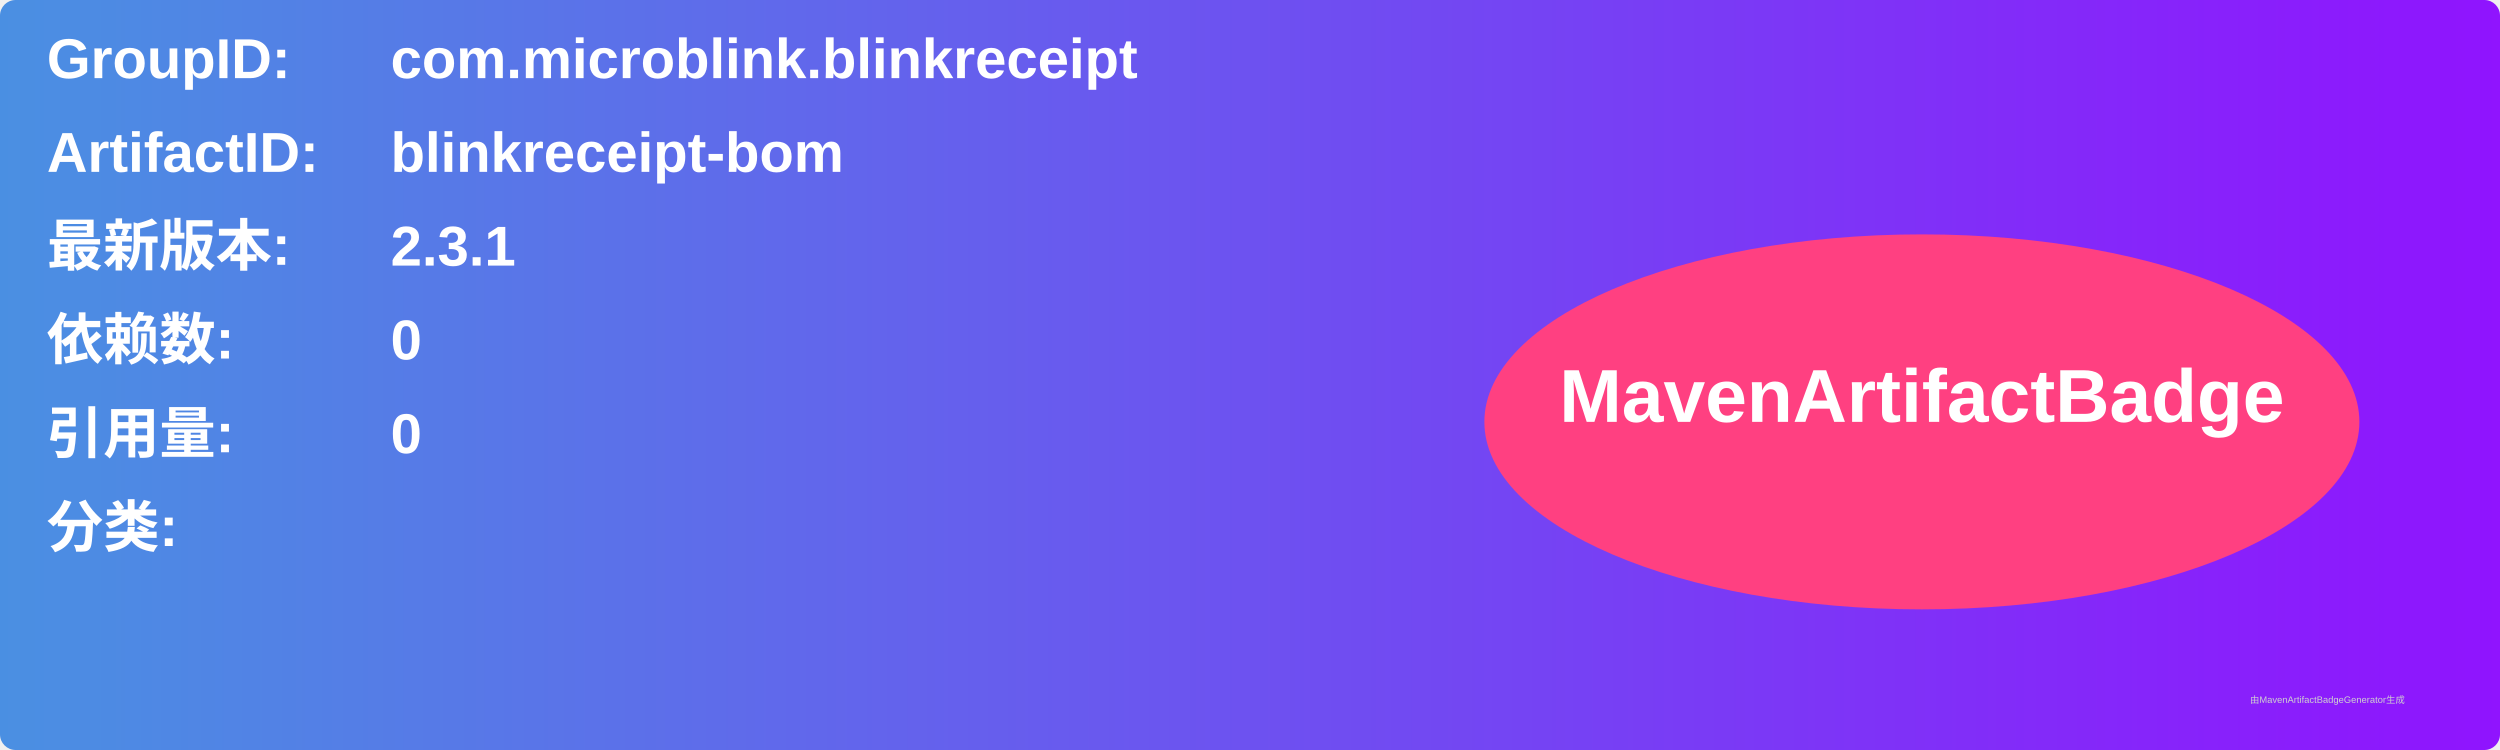
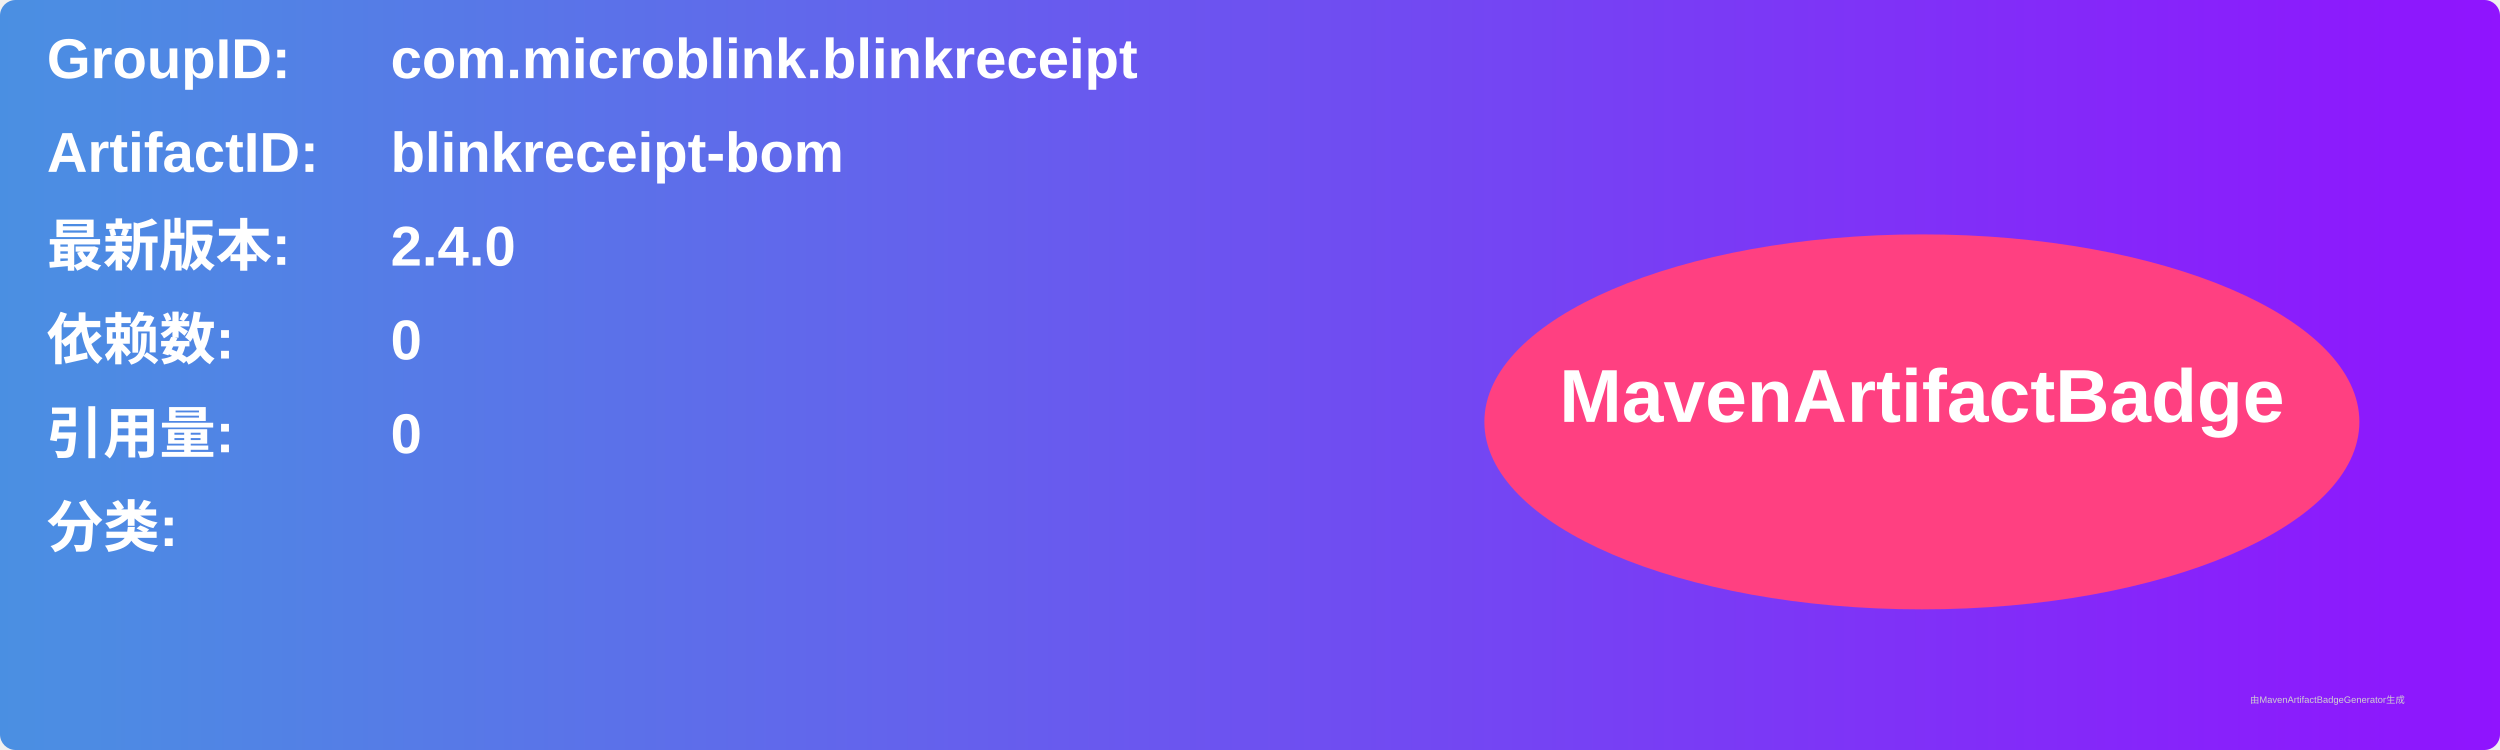
<svg xmlns="http://www.w3.org/2000/svg" width="800" height="240" viewBox="0 0 800 240">
  <linearGradient id="grad" x1="0%" y1="0%" x2="100%" y2="0%">
    <stop offset="0%" stop-color="#4a90e2" />
    <stop offset="100%" stop-color="#9013fe" />
  </linearGradient>
  <rect width="100%" height="100%" rx="5" ry="5" fill="url(#grad)" />
  <g transform="translate(15, 15)">
    <text x="0" y="10" font-family="Arial" font-size="18" fill="white" font-weight="bold" width="260">GroupID:</text>
    <text x="110" y="10" font-family="Arial" font-size="18" fill="white" font-weight="bold" width="460">com.microblink.blinkreceipt</text>
    <text x="0" y="40" font-family="Arial" font-size="18" fill="white" font-weight="bold" width="260">ArtifactID:</text>
    <text x="110" y="40" font-family="Arial" font-size="18" fill="white" font-weight="bold" width="460">blinkreceipt-bom</text>
    <text x="0" y="70" font-family="Arial" font-size="18" fill="white" font-weight="bold">最新版本:</text>
    <text x="110" y="70" font-family="Arial" font-size="18" fill="white" font-weight="bold">
-       <tspan font-weight="bold">2.3.1</tspan>
+       <tspan font-weight="bold">2.4.0</tspan>
    </text>
    <text x="0" y="100" font-family="Arial" font-size="18" fill="white" font-weight="bold">依赖数: </text>
    <text x="110" y="100" font-family="Arial" font-size="18" fill="white">
      <tspan font-weight="bold">0</tspan>
    </text>
    <text x="0" y="130" font-family="Arial" font-size="18" fill="white" font-weight="bold">引用量: </text>
    <text x="110" y="130" font-family="Arial" font-size="18" fill="white">
      <tspan font-weight="bold">0</tspan>
    </text>
    <text x="0" y="160" font-family="Arial" font-size="18" fill="white" font-weight="bold">分类:</text>
    <text x="10" y="190" font-family="Arial" font-size="10" fill="white">
      <tspan font-weight="bold" />
    </text>
    <ellipse cx="600" cy="120" rx="140" ry="60" fill="#ff4081" />
    <text x="600" y="120" text-anchor="middle" font-family="Arial" font-size="24" fill="white" font-weight="bold">MavenArtifactBadge</text>
  </g>
  <text x="720" y="225" font-family="Arial" font-size="3" fill="#d0d0d0">由MavenArtifactBadgeGenerator生成</text>
</svg>
